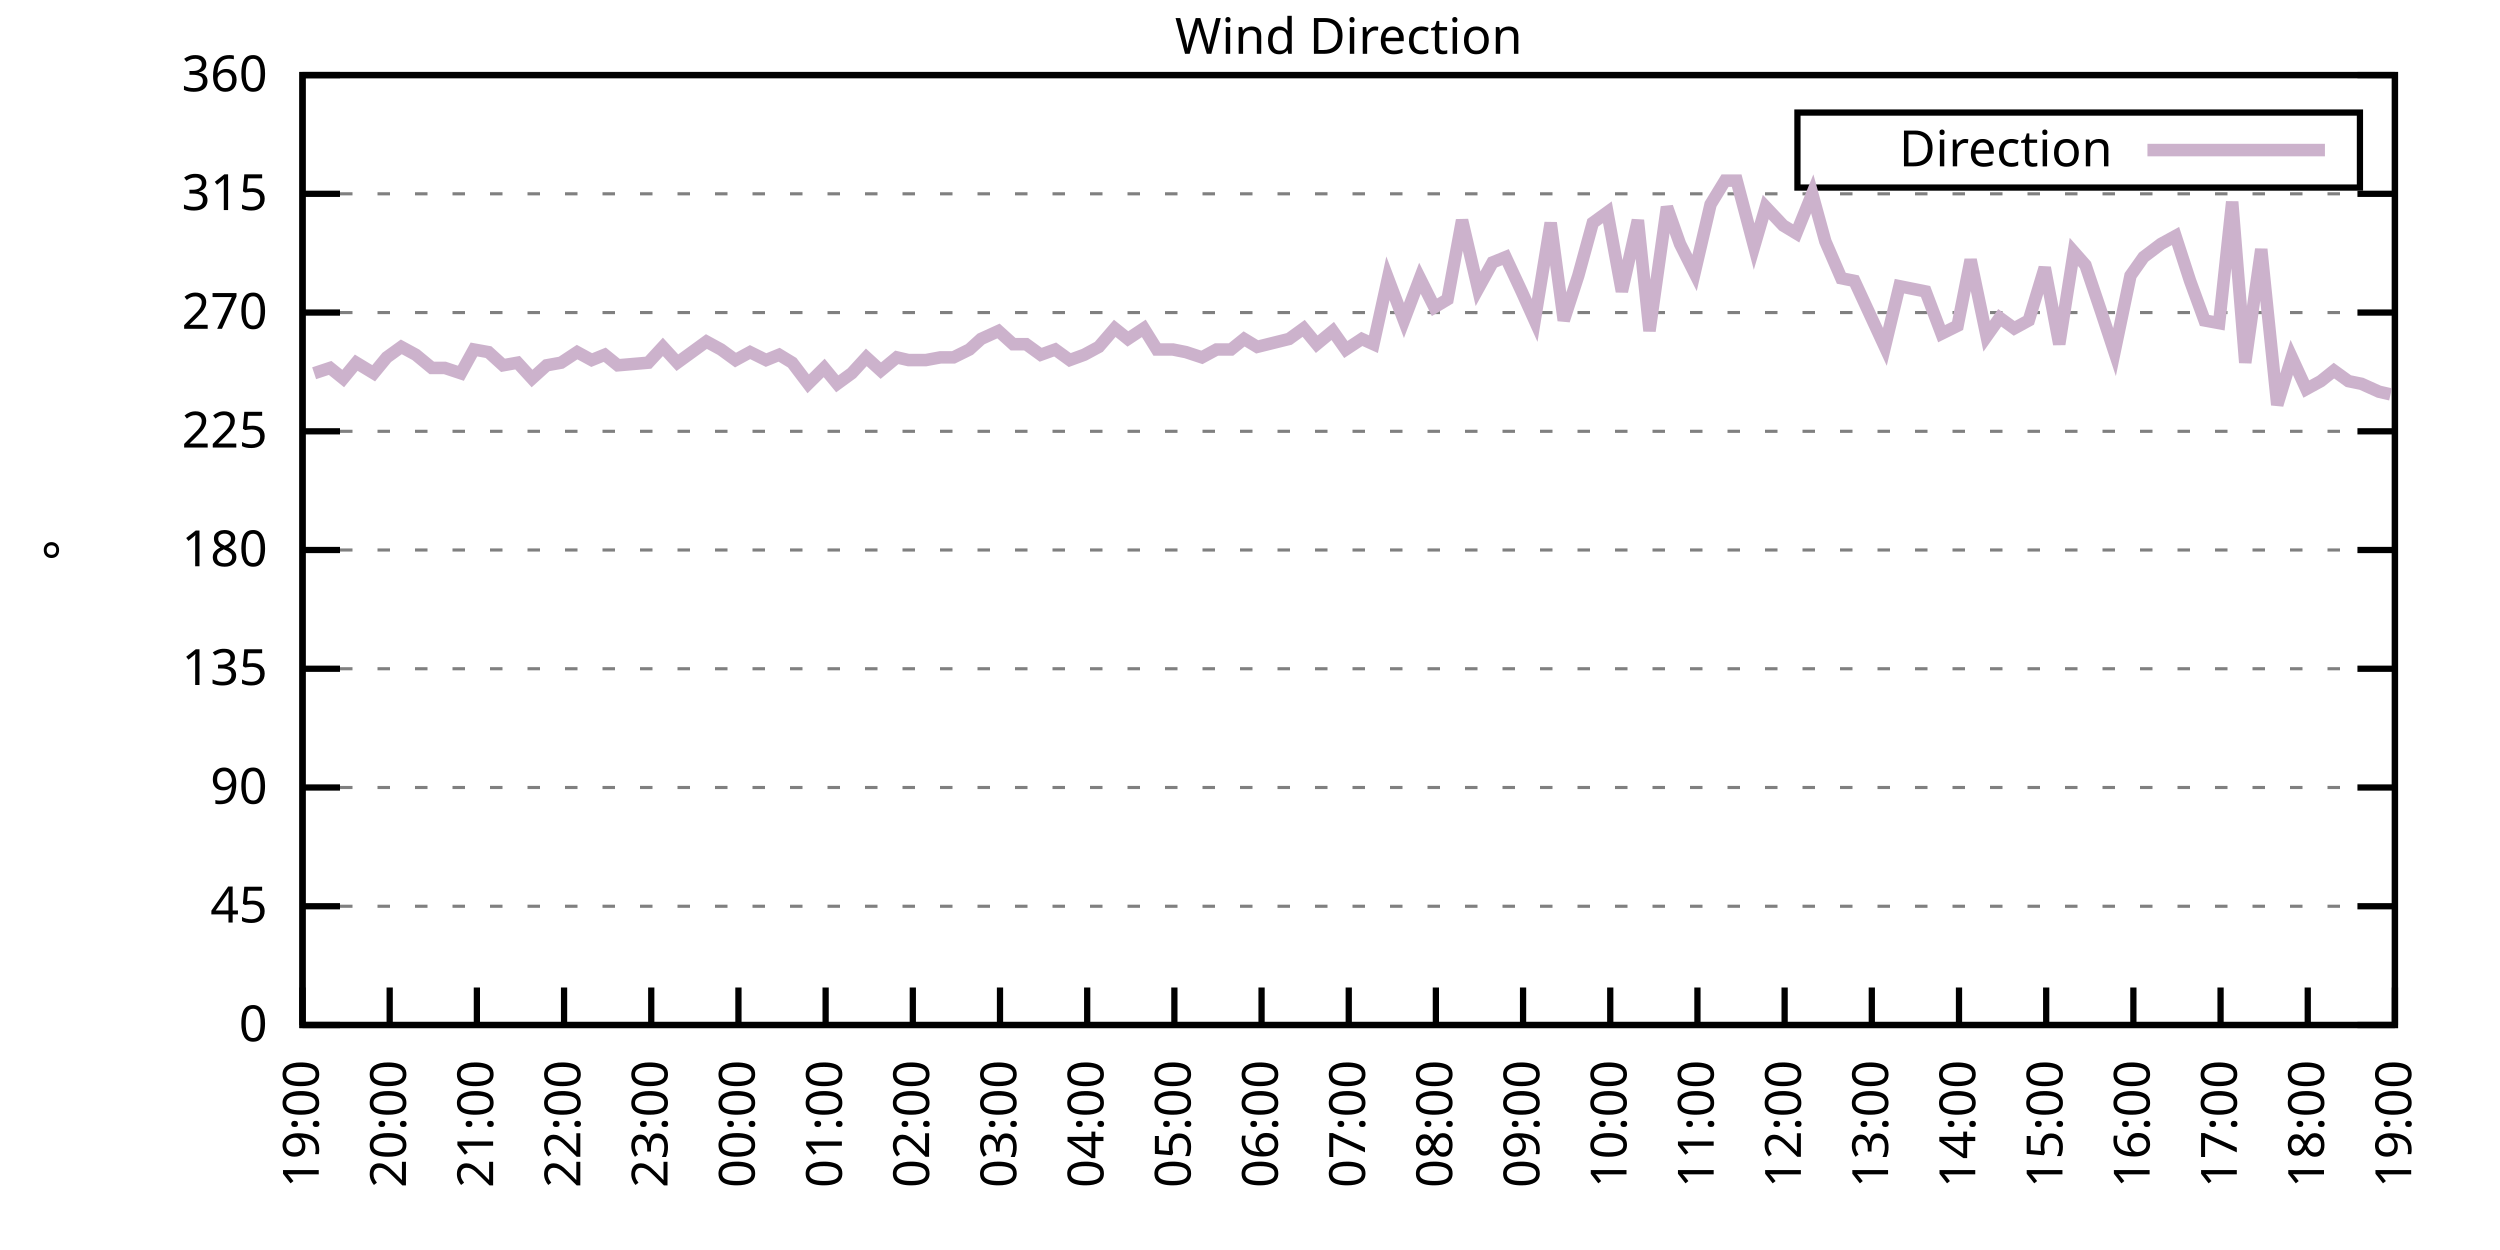
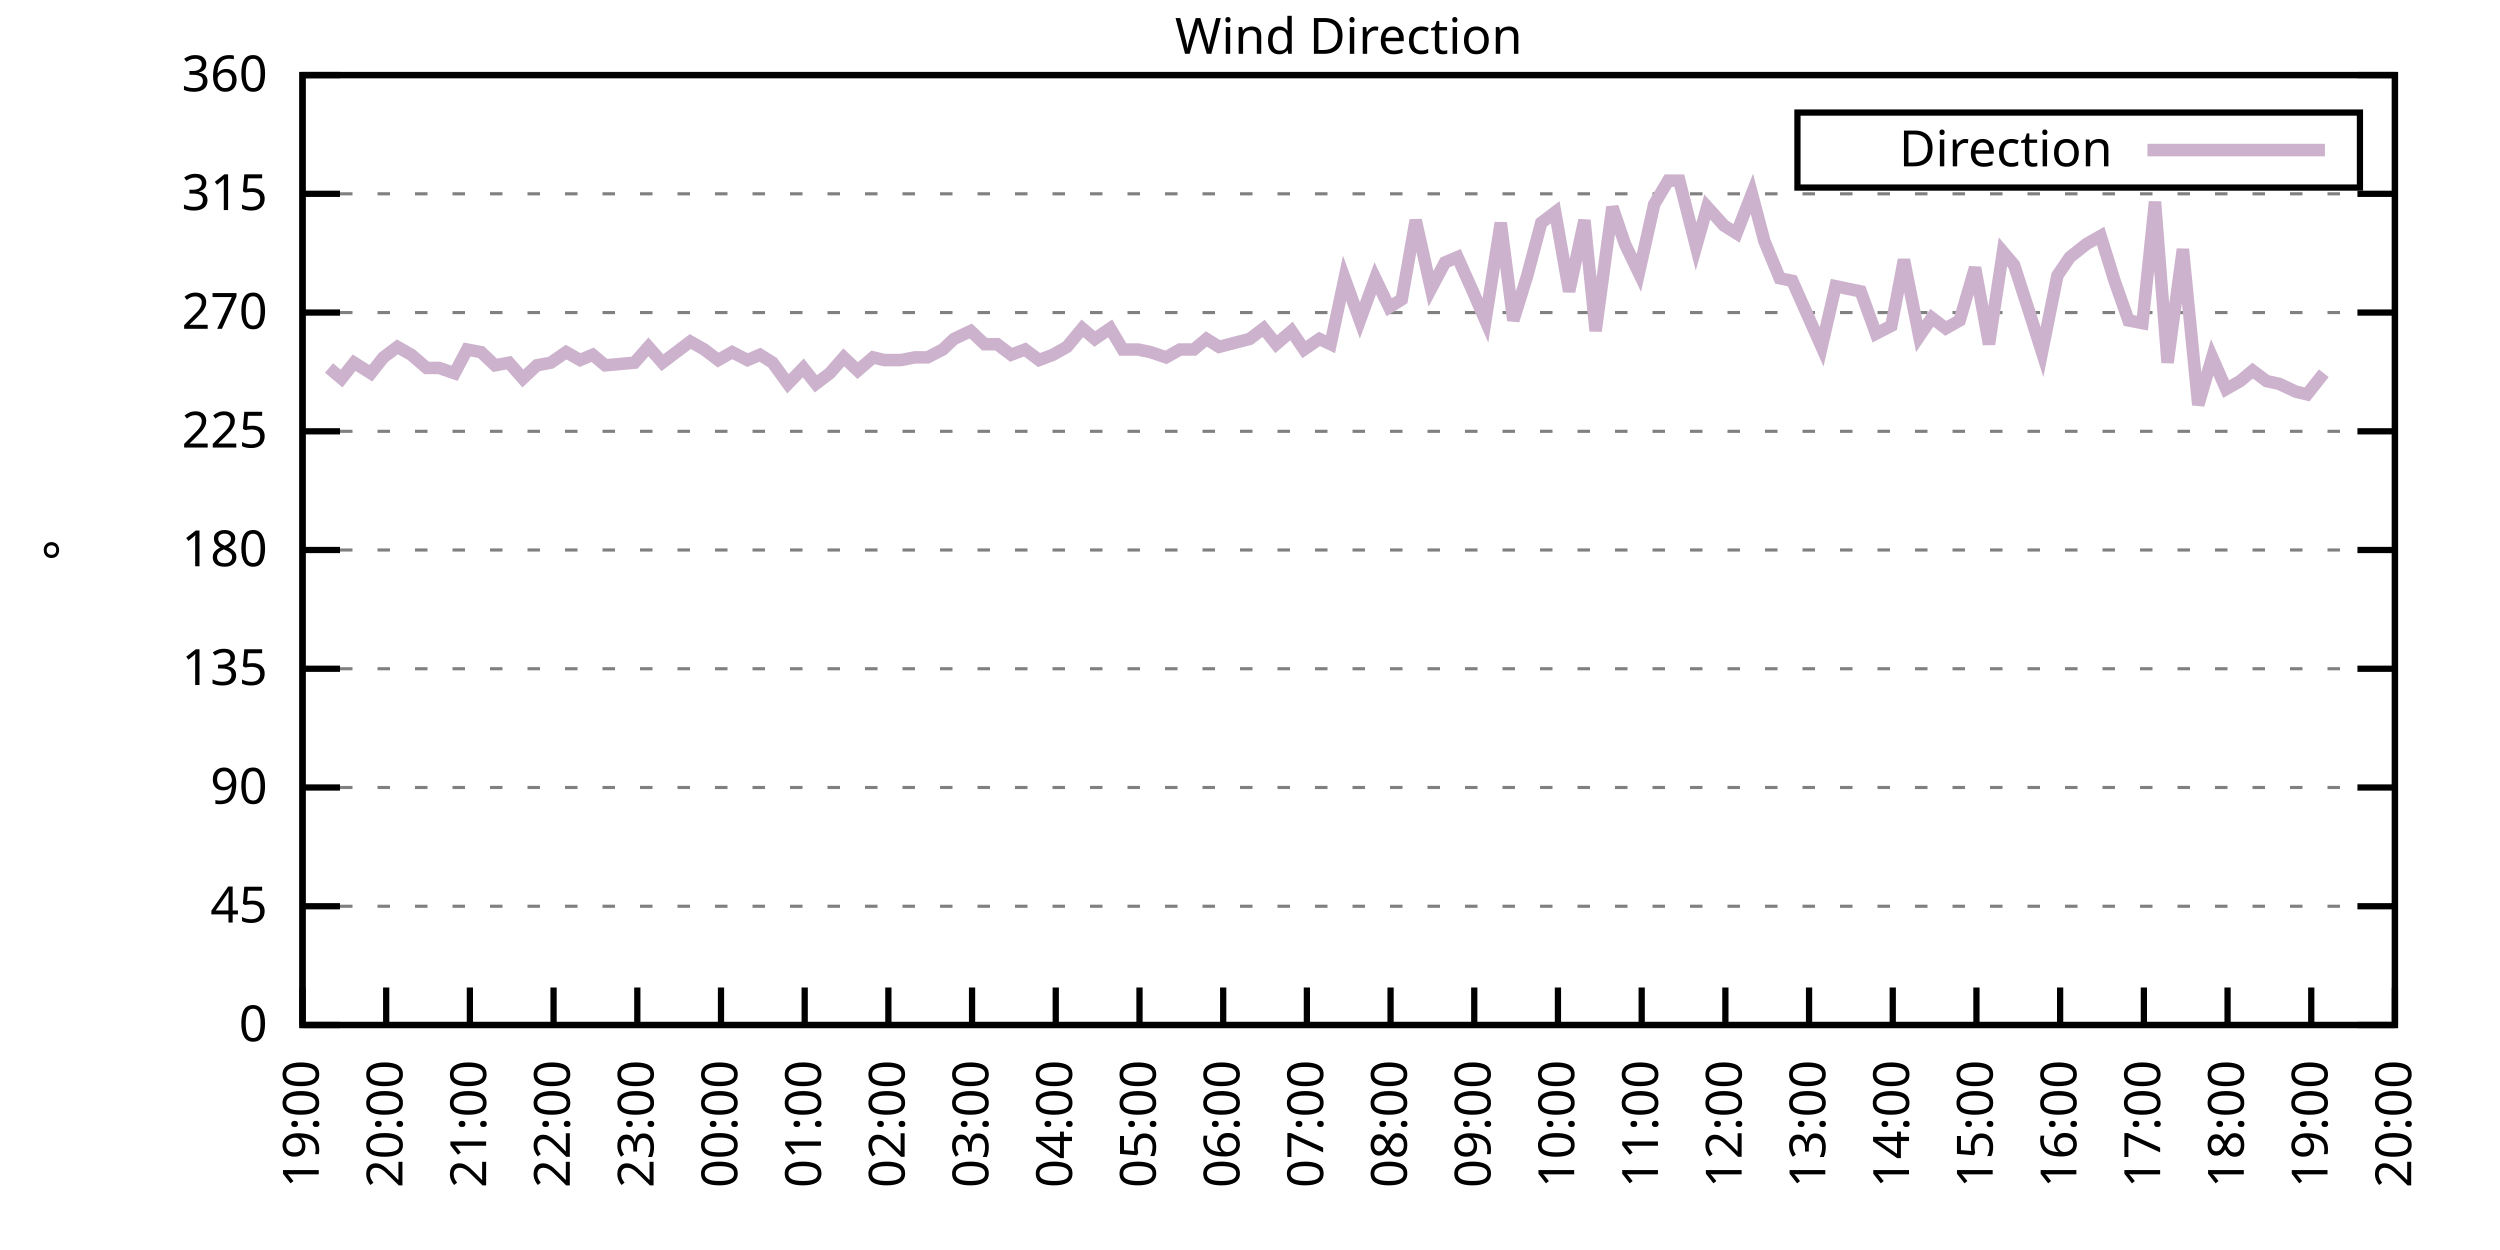
<svg xmlns="http://www.w3.org/2000/svg" xmlns:xlink="http://www.w3.org/1999/xlink" width="400" height="200" viewBox="0 0 400 200">
  <g id="gnuplot_canvas">
    <rect x="0" y="0" width="400" height="200" fill="none" />
    <defs>
      <circle id="gpDot" r="0.5" stroke-width="0.5" stroke="currentColor" />
      <path id="gpPt0" stroke-width="0.333" stroke="currentColor" d="M-1,0 h2 M0,-1 v2" />
      <path id="gpPt1" stroke-width="0.333" stroke="currentColor" d="M-1,-1 L1,1 M1,-1 L-1,1" />
      <path id="gpPt2" stroke-width="0.333" stroke="currentColor" d="M-1,0 L1,0 M0,-1 L0,1 M-1,-1 L1,1 M-1,1 L1,-1" />
      <rect id="gpPt3" stroke-width="0.333" stroke="currentColor" x="-1" y="-1" width="2" height="2" />
      <rect id="gpPt4" stroke-width="0.333" stroke="currentColor" fill="currentColor" x="-1" y="-1" width="2" height="2" />
      <circle id="gpPt5" stroke-width="0.333" stroke="currentColor" cx="0" cy="0" r="1" />
      <use xlink:href="#gpPt5" id="gpPt6" fill="currentColor" stroke="none" />
      <path id="gpPt7" stroke-width="0.333" stroke="currentColor" d="M0,-1.33 L-1.33,0.67 L1.33,0.67 z" />
      <use xlink:href="#gpPt7" id="gpPt8" fill="currentColor" stroke="none" />
      <use xlink:href="#gpPt7" id="gpPt9" stroke="currentColor" transform="rotate(180)" />
      <use xlink:href="#gpPt9" id="gpPt10" fill="currentColor" stroke="none" />
      <use xlink:href="#gpPt3" id="gpPt11" stroke="currentColor" transform="rotate(45)" />
      <use xlink:href="#gpPt11" id="gpPt12" fill="currentColor" stroke="none" />
      <path id="gpPt13" stroke-width="0.333" stroke="currentColor" d="M0,1.330 L1.265,0.411 L0.782,-1.067 L-0.782,-1.076 L-1.265,0.411 z" />
      <use xlink:href="#gpPt13" id="gpPt14" fill="currentColor" stroke="none" />
      <filter id="textbox" filterUnits="objectBoundingBox" x="0" y="0" height="1" width="1">
        <feFlood flood-color="white" flood-opacity="1" result="bgnd" />
        <feComposite in="SourceGraphic" in2="bgnd" operator="atop" />
      </filter>
      <filter id="greybox" filterUnits="objectBoundingBox" x="0" y="0" height="1" width="1">
        <feFlood flood-color="lightgrey" flood-opacity="1" result="grey" />
        <feComposite in="SourceGraphic" in2="grey" operator="atop" />
      </filter>
    </defs>
    <g fill="none" color="white" stroke="currentColor" stroke-width="1.00" stroke-linecap="butt" stroke-linejoin="miter">
</g>
    <g fill="none" color="black" stroke="currentColor" stroke-width="1.00" stroke-linecap="butt" stroke-linejoin="miter">
      <g stroke="none" shape-rendering="crispEdges">
        <polygon fill="rgb(255, 255, 255)" points="48.40,164.00 383.18,164.00 383.18,12.02 48.40,12.02 " />
      </g>
    </g>
    <g fill="none" color="black" stroke="currentColor" stroke-width="1.00" stroke-linecap="butt" stroke-linejoin="miter">
</g>
    <g fill="none" color="black" stroke="black" stroke-width="0.50" stroke-linecap="butt" stroke-linejoin="miter">
</g>
    <g fill="none" color="gray" stroke="currentColor" stroke-width="0.50" stroke-linecap="butt" stroke-linejoin="miter">
      <path stroke="gray" stroke-dasharray="2,4" class="gridline" d="M48.40,164.00 L383.19,164.00  " />
    </g>
    <g fill="none" color="gray" stroke="gray" stroke-width="1.00" stroke-linecap="butt" stroke-linejoin="miter">
</g>
    <g fill="none" color="black" stroke="currentColor" stroke-width="1.00" stroke-linecap="butt" stroke-linejoin="miter">
      <path stroke="black" d="M48.40,164.00 L54.40,164.00 M383.19,164.00 L377.19,164.00  " />
      <g transform="translate(42.80,166.60)" stroke="none" fill="black" font-family="Sans" font-size="8.00" text-anchor="end">
        <text>
          <tspan font-family="Sans"> 0</tspan>
        </text>
      </g>
    </g>
    <g fill="none" color="black" stroke="currentColor" stroke-width="1.00" stroke-linecap="butt" stroke-linejoin="miter">
</g>
    <g fill="none" color="black" stroke="black" stroke-width="0.50" stroke-linecap="butt" stroke-linejoin="miter">
</g>
    <g fill="none" color="gray" stroke="currentColor" stroke-width="0.50" stroke-linecap="butt" stroke-linejoin="miter">
      <path stroke="gray" stroke-dasharray="2,4" class="gridline" d="M48.40,145.00 L383.19,145.00  " />
    </g>
    <g fill="none" color="gray" stroke="gray" stroke-width="1.00" stroke-linecap="butt" stroke-linejoin="miter">
</g>
    <g fill="none" color="black" stroke="currentColor" stroke-width="1.00" stroke-linecap="butt" stroke-linejoin="miter">
      <path stroke="black" d="M48.40,145.00 L54.40,145.00 M383.19,145.00 L377.19,145.00  " />
      <g transform="translate(42.80,147.60)" stroke="none" fill="black" font-family="Sans" font-size="8.00" text-anchor="end">
        <text>
          <tspan font-family="Sans"> 45</tspan>
        </text>
      </g>
    </g>
    <g fill="none" color="black" stroke="currentColor" stroke-width="1.00" stroke-linecap="butt" stroke-linejoin="miter">
</g>
    <g fill="none" color="black" stroke="black" stroke-width="0.50" stroke-linecap="butt" stroke-linejoin="miter">
</g>
    <g fill="none" color="gray" stroke="currentColor" stroke-width="0.50" stroke-linecap="butt" stroke-linejoin="miter">
      <path stroke="gray" stroke-dasharray="2,4" class="gridline" d="M48.40,126.00 L383.19,126.00  " />
    </g>
    <g fill="none" color="gray" stroke="gray" stroke-width="1.00" stroke-linecap="butt" stroke-linejoin="miter">
</g>
    <g fill="none" color="black" stroke="currentColor" stroke-width="1.00" stroke-linecap="butt" stroke-linejoin="miter">
      <path stroke="black" d="M48.40,126.00 L54.40,126.00 M383.19,126.00 L377.19,126.00  " />
      <g transform="translate(42.80,128.60)" stroke="none" fill="black" font-family="Sans" font-size="8.00" text-anchor="end">
        <text>
          <tspan font-family="Sans"> 90</tspan>
        </text>
      </g>
    </g>
    <g fill="none" color="black" stroke="currentColor" stroke-width="1.00" stroke-linecap="butt" stroke-linejoin="miter">
</g>
    <g fill="none" color="black" stroke="black" stroke-width="0.50" stroke-linecap="butt" stroke-linejoin="miter">
</g>
    <g fill="none" color="gray" stroke="currentColor" stroke-width="0.50" stroke-linecap="butt" stroke-linejoin="miter">
      <path stroke="gray" stroke-dasharray="2,4" class="gridline" d="M48.40,107.00 L383.19,107.00  " />
    </g>
    <g fill="none" color="gray" stroke="gray" stroke-width="1.00" stroke-linecap="butt" stroke-linejoin="miter">
</g>
    <g fill="none" color="black" stroke="currentColor" stroke-width="1.00" stroke-linecap="butt" stroke-linejoin="miter">
      <path stroke="black" d="M48.40,107.00 L54.40,107.00 M383.19,107.00 L377.19,107.00  " />
      <g transform="translate(42.80,109.60)" stroke="none" fill="black" font-family="Sans" font-size="8.00" text-anchor="end">
        <text>
          <tspan font-family="Sans"> 135</tspan>
        </text>
      </g>
    </g>
    <g fill="none" color="black" stroke="currentColor" stroke-width="1.00" stroke-linecap="butt" stroke-linejoin="miter">
</g>
    <g fill="none" color="black" stroke="black" stroke-width="0.50" stroke-linecap="butt" stroke-linejoin="miter">
</g>
    <g fill="none" color="gray" stroke="currentColor" stroke-width="0.50" stroke-linecap="butt" stroke-linejoin="miter">
      <path stroke="gray" stroke-dasharray="2,4" class="gridline" d="M48.40,88.00 L383.19,88.00  " />
    </g>
    <g fill="none" color="gray" stroke="gray" stroke-width="1.00" stroke-linecap="butt" stroke-linejoin="miter">
</g>
    <g fill="none" color="black" stroke="currentColor" stroke-width="1.00" stroke-linecap="butt" stroke-linejoin="miter">
      <path stroke="black" d="M48.40,88.00 L54.40,88.00 M383.19,88.00 L377.19,88.00  " />
      <g transform="translate(42.80,90.60)" stroke="none" fill="black" font-family="Sans" font-size="8.00" text-anchor="end">
        <text>
          <tspan font-family="Sans"> 180</tspan>
        </text>
      </g>
    </g>
    <g fill="none" color="black" stroke="currentColor" stroke-width="1.00" stroke-linecap="butt" stroke-linejoin="miter">
</g>
    <g fill="none" color="black" stroke="black" stroke-width="0.50" stroke-linecap="butt" stroke-linejoin="miter">
</g>
    <g fill="none" color="gray" stroke="currentColor" stroke-width="0.50" stroke-linecap="butt" stroke-linejoin="miter">
      <path stroke="gray" stroke-dasharray="2,4" class="gridline" d="M48.40,69.01 L383.19,69.01  " />
    </g>
    <g fill="none" color="gray" stroke="gray" stroke-width="1.00" stroke-linecap="butt" stroke-linejoin="miter">
</g>
    <g fill="none" color="black" stroke="currentColor" stroke-width="1.00" stroke-linecap="butt" stroke-linejoin="miter">
      <path stroke="black" d="M48.40,69.01 L54.40,69.01 M383.19,69.01 L377.19,69.01  " />
      <g transform="translate(42.80,71.61)" stroke="none" fill="black" font-family="Sans" font-size="8.00" text-anchor="end">
        <text>
          <tspan font-family="Sans"> 225</tspan>
        </text>
      </g>
    </g>
    <g fill="none" color="black" stroke="currentColor" stroke-width="1.00" stroke-linecap="butt" stroke-linejoin="miter">
</g>
    <g fill="none" color="black" stroke="black" stroke-width="0.50" stroke-linecap="butt" stroke-linejoin="miter">
</g>
    <g fill="none" color="gray" stroke="currentColor" stroke-width="0.50" stroke-linecap="butt" stroke-linejoin="miter">
      <path stroke="gray" stroke-dasharray="2,4" class="gridline" d="M48.40,50.01 L383.19,50.01  " />
    </g>
    <g fill="none" color="gray" stroke="gray" stroke-width="1.00" stroke-linecap="butt" stroke-linejoin="miter">
</g>
    <g fill="none" color="black" stroke="currentColor" stroke-width="1.00" stroke-linecap="butt" stroke-linejoin="miter">
      <path stroke="black" d="M48.40,50.01 L54.40,50.01 M383.19,50.01 L377.19,50.01  " />
      <g transform="translate(42.80,52.61)" stroke="none" fill="black" font-family="Sans" font-size="8.00" text-anchor="end">
        <text>
          <tspan font-family="Sans"> 270</tspan>
        </text>
      </g>
    </g>
    <g fill="none" color="black" stroke="currentColor" stroke-width="1.00" stroke-linecap="butt" stroke-linejoin="miter">
</g>
    <g fill="none" color="black" stroke="black" stroke-width="0.50" stroke-linecap="butt" stroke-linejoin="miter">
</g>
    <g fill="none" color="gray" stroke="currentColor" stroke-width="0.50" stroke-linecap="butt" stroke-linejoin="miter">
      <path stroke="gray" stroke-dasharray="2,4" class="gridline" d="M48.40,31.01 L383.19,31.01  " />
    </g>
    <g fill="none" color="gray" stroke="gray" stroke-width="1.00" stroke-linecap="butt" stroke-linejoin="miter">
</g>
    <g fill="none" color="black" stroke="currentColor" stroke-width="1.00" stroke-linecap="butt" stroke-linejoin="miter">
      <path stroke="black" d="M48.40,31.01 L54.40,31.01 M383.19,31.01 L377.19,31.01  " />
      <g transform="translate(42.80,33.61)" stroke="none" fill="black" font-family="Sans" font-size="8.00" text-anchor="end">
        <text>
          <tspan font-family="Sans"> 315</tspan>
        </text>
      </g>
    </g>
    <g fill="none" color="black" stroke="currentColor" stroke-width="1.00" stroke-linecap="butt" stroke-linejoin="miter">
</g>
    <g fill="none" color="black" stroke="black" stroke-width="0.50" stroke-linecap="butt" stroke-linejoin="miter">
</g>
    <g fill="none" color="gray" stroke="currentColor" stroke-width="0.50" stroke-linecap="butt" stroke-linejoin="miter">
      <path stroke="gray" stroke-dasharray="2,4" class="gridline" d="M48.40,12.01 L383.19,12.01  " />
    </g>
    <g fill="none" color="gray" stroke="gray" stroke-width="1.00" stroke-linecap="butt" stroke-linejoin="miter">
</g>
    <g fill="none" color="black" stroke="currentColor" stroke-width="1.00" stroke-linecap="butt" stroke-linejoin="miter">
      <path stroke="black" d="M48.40,12.01 L54.40,12.01 M383.19,12.01 L377.19,12.01  " />
      <g transform="translate(42.80,14.61)" stroke="none" fill="black" font-family="Sans" font-size="8.00" text-anchor="end">
        <text>
          <tspan font-family="Sans"> 360</tspan>
        </text>
      </g>
    </g>
    <g fill="none" color="black" stroke="currentColor" stroke-width="1.00" stroke-linecap="butt" stroke-linejoin="miter">
      <path stroke="black" d="M48.40,164.00 L48.40,158.00  " />
      <g transform="translate(51.00,169.60) rotate(270.00)" stroke="none" fill="black" font-family="Sans" font-size="8.00" text-anchor="end">
        <text>
          <tspan font-family="Sans">19:00</tspan>
        </text>
      </g>
    </g>
    <g fill="none" color="black" stroke="currentColor" stroke-width="1.00" stroke-linecap="butt" stroke-linejoin="miter">
-       <path stroke="black" d="M62.35,164.00 L62.35,158.00  " />
-       <g transform="translate(64.95,169.60) rotate(270.00)" stroke="none" fill="black" font-family="Sans" font-size="8.00" text-anchor="end">
+       <path stroke="black" d="M61.79,164.00 L61.79,158.00  " />
+       <g transform="translate(64.39,169.60) rotate(270.00)" stroke="none" fill="black" font-family="Sans" font-size="8.00" text-anchor="end">
        <text>
          <tspan font-family="Sans">20:00</tspan>
        </text>
      </g>
    </g>
    <g fill="none" color="black" stroke="currentColor" stroke-width="1.00" stroke-linecap="butt" stroke-linejoin="miter">
-       <path stroke="black" d="M76.30,164.00 L76.30,158.00  " />
-       <g transform="translate(78.90,169.60) rotate(270.00)" stroke="none" fill="black" font-family="Sans" font-size="8.00" text-anchor="end">
+       <path stroke="black" d="M75.18,164.00 L75.18,158.00  " />
+       <g transform="translate(77.78,169.60) rotate(270.00)" stroke="none" fill="black" font-family="Sans" font-size="8.00" text-anchor="end">
        <text>
          <tspan font-family="Sans">21:00</tspan>
        </text>
      </g>
    </g>
    <g fill="none" color="black" stroke="currentColor" stroke-width="1.00" stroke-linecap="butt" stroke-linejoin="miter">
-       <path stroke="black" d="M90.25,164.00 L90.25,158.00  " />
-       <g transform="translate(92.85,169.60) rotate(270.00)" stroke="none" fill="black" font-family="Sans" font-size="8.00" text-anchor="end">
+       <path stroke="black" d="M88.57,164.00 L88.57,158.00  " />
+       <g transform="translate(91.17,169.60) rotate(270.00)" stroke="none" fill="black" font-family="Sans" font-size="8.00" text-anchor="end">
        <text>
          <tspan font-family="Sans">22:00</tspan>
        </text>
      </g>
    </g>
    <g fill="none" color="black" stroke="currentColor" stroke-width="1.00" stroke-linecap="butt" stroke-linejoin="miter">
-       <path stroke="black" d="M104.20,164.00 L104.20,158.00  " />
-       <g transform="translate(106.80,169.60) rotate(270.00)" stroke="none" fill="black" font-family="Sans" font-size="8.00" text-anchor="end">
+       <path stroke="black" d="M101.97,164.00 L101.97,158.00  " />
+       <g transform="translate(104.57,169.60) rotate(270.00)" stroke="none" fill="black" font-family="Sans" font-size="8.00" text-anchor="end">
        <text>
          <tspan font-family="Sans">23:00</tspan>
        </text>
      </g>
    </g>
    <g fill="none" color="black" stroke="currentColor" stroke-width="1.00" stroke-linecap="butt" stroke-linejoin="miter">
-       <path stroke="black" d="M118.15,164.00 L118.15,158.00  " />
-       <g transform="translate(120.75,169.60) rotate(270.00)" stroke="none" fill="black" font-family="Sans" font-size="8.00" text-anchor="end">
+       <path stroke="black" d="M115.36,164.00 L115.36,158.00  " />
+       <g transform="translate(117.96,169.60) rotate(270.00)" stroke="none" fill="black" font-family="Sans" font-size="8.00" text-anchor="end">
        <text>
          <tspan font-family="Sans">00:00</tspan>
        </text>
      </g>
    </g>
    <g fill="none" color="black" stroke="currentColor" stroke-width="1.00" stroke-linecap="butt" stroke-linejoin="miter">
-       <path stroke="black" d="M132.10,164.00 L132.10,158.00  " />
-       <g transform="translate(134.70,169.60) rotate(270.00)" stroke="none" fill="black" font-family="Sans" font-size="8.00" text-anchor="end">
+       <path stroke="black" d="M128.75,164.00 L128.75,158.00  " />
+       <g transform="translate(131.35,169.60) rotate(270.00)" stroke="none" fill="black" font-family="Sans" font-size="8.00" text-anchor="end">
        <text>
          <tspan font-family="Sans">01:00</tspan>
        </text>
      </g>
    </g>
    <g fill="none" color="black" stroke="currentColor" stroke-width="1.00" stroke-linecap="butt" stroke-linejoin="miter">
-       <path stroke="black" d="M146.05,164.00 L146.05,158.00  " />
-       <g transform="translate(148.65,169.60) rotate(270.00)" stroke="none" fill="black" font-family="Sans" font-size="8.00" text-anchor="end">
+       <path stroke="black" d="M142.14,164.00 L142.14,158.00  " />
+       <g transform="translate(144.74,169.60) rotate(270.00)" stroke="none" fill="black" font-family="Sans" font-size="8.00" text-anchor="end">
        <text>
          <tspan font-family="Sans">02:00</tspan>
        </text>
      </g>
    </g>
    <g fill="none" color="black" stroke="currentColor" stroke-width="1.00" stroke-linecap="butt" stroke-linejoin="miter">
-       <path stroke="black" d="M160.00,164.00 L160.00,158.00  " />
-       <g transform="translate(162.60,169.60) rotate(270.00)" stroke="none" fill="black" font-family="Sans" font-size="8.00" text-anchor="end">
+       <path stroke="black" d="M155.53,164.00 L155.53,158.00  " />
+       <g transform="translate(158.13,169.60) rotate(270.00)" stroke="none" fill="black" font-family="Sans" font-size="8.00" text-anchor="end">
        <text>
          <tspan font-family="Sans">03:00</tspan>
        </text>
      </g>
    </g>
    <g fill="none" color="black" stroke="currentColor" stroke-width="1.00" stroke-linecap="butt" stroke-linejoin="miter">
-       <path stroke="black" d="M173.95,164.00 L173.95,158.00  " />
-       <g transform="translate(176.55,169.60) rotate(270.00)" stroke="none" fill="black" font-family="Sans" font-size="8.00" text-anchor="end">
+       <path stroke="black" d="M168.92,164.00 L168.92,158.00  " />
+       <g transform="translate(171.52,169.60) rotate(270.00)" stroke="none" fill="black" font-family="Sans" font-size="8.00" text-anchor="end">
        <text>
          <tspan font-family="Sans">04:00</tspan>
        </text>
      </g>
    </g>
    <g fill="none" color="black" stroke="currentColor" stroke-width="1.00" stroke-linecap="butt" stroke-linejoin="miter">
-       <path stroke="black" d="M187.90,164.00 L187.90,158.00  " />
-       <g transform="translate(190.50,169.60) rotate(270.00)" stroke="none" fill="black" font-family="Sans" font-size="8.00" text-anchor="end">
+       <path stroke="black" d="M182.32,164.00 L182.32,158.00  " />
+       <g transform="translate(184.92,169.60) rotate(270.00)" stroke="none" fill="black" font-family="Sans" font-size="8.00" text-anchor="end">
        <text>
          <tspan font-family="Sans">05:00</tspan>
        </text>
      </g>
    </g>
    <g fill="none" color="black" stroke="currentColor" stroke-width="1.00" stroke-linecap="butt" stroke-linejoin="miter">
-       <path stroke="black" d="M201.85,164.00 L201.85,158.00  " />
-       <g transform="translate(204.45,169.60) rotate(270.00)" stroke="none" fill="black" font-family="Sans" font-size="8.00" text-anchor="end">
+       <path stroke="black" d="M195.71,164.00 L195.71,158.00  " />
+       <g transform="translate(198.31,169.60) rotate(270.00)" stroke="none" fill="black" font-family="Sans" font-size="8.00" text-anchor="end">
        <text>
          <tspan font-family="Sans">06:00</tspan>
        </text>
      </g>
    </g>
    <g fill="none" color="black" stroke="currentColor" stroke-width="1.00" stroke-linecap="butt" stroke-linejoin="miter">
-       <path stroke="black" d="M215.80,164.00 L215.80,158.00  " />
-       <g transform="translate(218.40,169.60) rotate(270.00)" stroke="none" fill="black" font-family="Sans" font-size="8.00" text-anchor="end">
+       <path stroke="black" d="M209.10,164.00 L209.10,158.00  " />
+       <g transform="translate(211.70,169.60) rotate(270.00)" stroke="none" fill="black" font-family="Sans" font-size="8.00" text-anchor="end">
        <text>
          <tspan font-family="Sans">07:00</tspan>
        </text>
      </g>
    </g>
    <g fill="none" color="black" stroke="currentColor" stroke-width="1.00" stroke-linecap="butt" stroke-linejoin="miter">
-       <path stroke="black" d="M229.74,164.00 L229.74,158.00  " />
-       <g transform="translate(232.34,169.60) rotate(270.00)" stroke="none" fill="black" font-family="Sans" font-size="8.00" text-anchor="end">
+       <path stroke="black" d="M222.49,164.00 L222.49,158.00  " />
+       <g transform="translate(225.09,169.60) rotate(270.00)" stroke="none" fill="black" font-family="Sans" font-size="8.00" text-anchor="end">
        <text>
          <tspan font-family="Sans">08:00</tspan>
        </text>
      </g>
    </g>
    <g fill="none" color="black" stroke="currentColor" stroke-width="1.00" stroke-linecap="butt" stroke-linejoin="miter">
-       <path stroke="black" d="M243.69,164.00 L243.69,158.00  " />
-       <g transform="translate(246.29,169.60) rotate(270.00)" stroke="none" fill="black" font-family="Sans" font-size="8.00" text-anchor="end">
+       <path stroke="black" d="M235.88,164.00 L235.88,158.00  " />
+       <g transform="translate(238.48,169.60) rotate(270.00)" stroke="none" fill="black" font-family="Sans" font-size="8.00" text-anchor="end">
        <text>
          <tspan font-family="Sans">09:00</tspan>
        </text>
      </g>
    </g>
    <g fill="none" color="black" stroke="currentColor" stroke-width="1.00" stroke-linecap="butt" stroke-linejoin="miter">
-       <path stroke="black" d="M257.64,164.00 L257.64,158.00  " />
-       <g transform="translate(260.24,169.60) rotate(270.00)" stroke="none" fill="black" font-family="Sans" font-size="8.00" text-anchor="end">
+       <path stroke="black" d="M249.27,164.00 L249.27,158.00  " />
+       <g transform="translate(251.87,169.60) rotate(270.00)" stroke="none" fill="black" font-family="Sans" font-size="8.00" text-anchor="end">
        <text>
          <tspan font-family="Sans">10:00</tspan>
        </text>
      </g>
    </g>
    <g fill="none" color="black" stroke="currentColor" stroke-width="1.00" stroke-linecap="butt" stroke-linejoin="miter">
-       <path stroke="black" d="M271.59,164.00 L271.59,158.00  " />
-       <g transform="translate(274.19,169.60) rotate(270.00)" stroke="none" fill="black" font-family="Sans" font-size="8.00" text-anchor="end">
+       <path stroke="black" d="M262.67,164.00 L262.67,158.00  " />
+       <g transform="translate(265.27,169.60) rotate(270.00)" stroke="none" fill="black" font-family="Sans" font-size="8.00" text-anchor="end">
        <text>
          <tspan font-family="Sans">11:00</tspan>
        </text>
      </g>
    </g>
    <g fill="none" color="black" stroke="currentColor" stroke-width="1.00" stroke-linecap="butt" stroke-linejoin="miter">
-       <path stroke="black" d="M285.54,164.00 L285.54,158.00  " />
-       <g transform="translate(288.14,169.60) rotate(270.00)" stroke="none" fill="black" font-family="Sans" font-size="8.00" text-anchor="end">
+       <path stroke="black" d="M276.06,164.00 L276.06,158.00  " />
+       <g transform="translate(278.66,169.60) rotate(270.00)" stroke="none" fill="black" font-family="Sans" font-size="8.00" text-anchor="end">
        <text>
          <tspan font-family="Sans">12:00</tspan>
        </text>
      </g>
    </g>
    <g fill="none" color="black" stroke="currentColor" stroke-width="1.00" stroke-linecap="butt" stroke-linejoin="miter">
-       <path stroke="black" d="M299.49,164.00 L299.49,158.00  " />
-       <g transform="translate(302.09,169.60) rotate(270.00)" stroke="none" fill="black" font-family="Sans" font-size="8.00" text-anchor="end">
+       <path stroke="black" d="M289.45,164.00 L289.45,158.00  " />
+       <g transform="translate(292.05,169.60) rotate(270.00)" stroke="none" fill="black" font-family="Sans" font-size="8.00" text-anchor="end">
        <text>
          <tspan font-family="Sans">13:00</tspan>
        </text>
      </g>
    </g>
    <g fill="none" color="black" stroke="currentColor" stroke-width="1.00" stroke-linecap="butt" stroke-linejoin="miter">
-       <path stroke="black" d="M313.44,164.00 L313.44,158.00  " />
-       <g transform="translate(316.04,169.60) rotate(270.00)" stroke="none" fill="black" font-family="Sans" font-size="8.00" text-anchor="end">
+       <path stroke="black" d="M302.84,164.00 L302.84,158.00  " />
+       <g transform="translate(305.44,169.60) rotate(270.00)" stroke="none" fill="black" font-family="Sans" font-size="8.00" text-anchor="end">
        <text>
          <tspan font-family="Sans">14:00</tspan>
        </text>
      </g>
    </g>
    <g fill="none" color="black" stroke="currentColor" stroke-width="1.00" stroke-linecap="butt" stroke-linejoin="miter">
-       <path stroke="black" d="M327.39,164.00 L327.39,158.00  " />
-       <g transform="translate(329.99,169.60) rotate(270.00)" stroke="none" fill="black" font-family="Sans" font-size="8.00" text-anchor="end">
+       <path stroke="black" d="M316.23,164.00 L316.23,158.00  " />
+       <g transform="translate(318.83,169.60) rotate(270.00)" stroke="none" fill="black" font-family="Sans" font-size="8.00" text-anchor="end">
        <text>
          <tspan font-family="Sans">15:00</tspan>
        </text>
      </g>
    </g>
    <g fill="none" color="black" stroke="currentColor" stroke-width="1.00" stroke-linecap="butt" stroke-linejoin="miter">
-       <path stroke="black" d="M341.34,164.00 L341.34,158.00  " />
-       <g transform="translate(343.94,169.60) rotate(270.00)" stroke="none" fill="black" font-family="Sans" font-size="8.00" text-anchor="end">
+       <path stroke="black" d="M329.62,164.00 L329.62,158.00  " />
+       <g transform="translate(332.22,169.60) rotate(270.00)" stroke="none" fill="black" font-family="Sans" font-size="8.00" text-anchor="end">
        <text>
          <tspan font-family="Sans">16:00</tspan>
        </text>
      </g>
    </g>
    <g fill="none" color="black" stroke="currentColor" stroke-width="1.00" stroke-linecap="butt" stroke-linejoin="miter">
-       <path stroke="black" d="M355.29,164.00 L355.29,158.00  " />
-       <g transform="translate(357.89,169.60) rotate(270.00)" stroke="none" fill="black" font-family="Sans" font-size="8.00" text-anchor="end">
+       <path stroke="black" d="M343.02,164.00 L343.02,158.00  " />
+       <g transform="translate(345.62,169.60) rotate(270.00)" stroke="none" fill="black" font-family="Sans" font-size="8.00" text-anchor="end">
        <text>
          <tspan font-family="Sans">17:00</tspan>
        </text>
      </g>
    </g>
    <g fill="none" color="black" stroke="currentColor" stroke-width="1.00" stroke-linecap="butt" stroke-linejoin="miter">
-       <path stroke="black" d="M369.24,164.00 L369.24,158.00  " />
-       <g transform="translate(371.84,169.60) rotate(270.00)" stroke="none" fill="black" font-family="Sans" font-size="8.00" text-anchor="end">
+       <path stroke="black" d="M356.41,164.00 L356.41,158.00  " />
+       <g transform="translate(359.01,169.60) rotate(270.00)" stroke="none" fill="black" font-family="Sans" font-size="8.00" text-anchor="end">
        <text>
          <tspan font-family="Sans">18:00</tspan>
+         </text>
+       </g>
+     </g>
+     <g fill="none" color="black" stroke="currentColor" stroke-width="1.00" stroke-linecap="butt" stroke-linejoin="miter">
+       <path stroke="black" d="M369.80,164.00 L369.80,158.00  " />
+       <g transform="translate(372.40,169.60) rotate(270.00)" stroke="none" fill="black" font-family="Sans" font-size="8.00" text-anchor="end">
+         <text>
+           <tspan font-family="Sans">19:00</tspan>
        </text>
      </g>
    </g>
    <g fill="none" color="black" stroke="currentColor" stroke-width="1.00" stroke-linecap="butt" stroke-linejoin="miter">
      <path stroke="black" d="M383.19,164.00 L383.19,158.00  " />
      <g transform="translate(385.79,169.60) rotate(270.00)" stroke="none" fill="black" font-family="Sans" font-size="8.00" text-anchor="end">
        <text>
-           <tspan font-family="Sans">19:00</tspan>
+           <tspan font-family="Sans">20:00</tspan>
        </text>
      </g>
    </g>
    <g fill="none" color="black" stroke="currentColor" stroke-width="1.00" stroke-linecap="butt" stroke-linejoin="miter">
</g>
    <g fill="none" color="black" stroke="currentColor" stroke-width="1.00" stroke-linecap="butt" stroke-linejoin="miter">
      <path stroke="black" d="M48.40,12.01 L48.40,164.00 L383.19,164.00 L383.19,12.01 L48.40,12.01 Z  " />
    </g>
    <g fill="none" color="black" stroke="currentColor" stroke-width="1.00" stroke-linecap="butt" stroke-linejoin="miter">
</g>
    <g fill="none" color="black" stroke="currentColor" stroke-width="1.00" stroke-linecap="butt" stroke-linejoin="miter">
      <path stroke="black" d="M287.59,30.01 L287.59,18.01 L377.59,18.01 L377.59,30.01 L287.59,30.01 Z  " />
    </g>
    <g id="Wind_direction_plot_1">
      <g fill="none" color="white" stroke="black" stroke-width="2.00" stroke-linecap="butt" stroke-linejoin="miter">
</g>
      <g fill="none" color="black" stroke="currentColor" stroke-width="2.00" stroke-linecap="butt" stroke-linejoin="miter">
        <g transform="translate(337.99,26.61)" stroke="none" fill="black" font-family="Sans" font-size="8.00" text-anchor="end">
          <text>
            <tspan font-family="Sans">Direction</tspan>
          </text>
        </g>
      </g>
      <g fill="none" color="black" stroke="currentColor" stroke-width="2.00" stroke-linecap="butt" stroke-linejoin="miter">
-         <path stroke="rgb(204, 178, 204)" d="M343.59,24.01 L371.99,24.01 M50.26,59.72 L52.82,58.87 L54.91,60.56 L57.00,58.03 L59.79,59.72 L61.88,57.18   L64.21,55.50 L66.53,56.76 L69.09,58.87 L71.18,58.87 L73.74,59.72 L75.83,55.92 L78.16,56.34 L80.48,58.45   L82.81,58.03 L85.13,60.56 L87.46,58.45 L89.78,58.03 L92.34,56.34 L94.67,57.61 L96.76,56.76 L98.85,58.45   L103.73,58.03 L106.06,55.50 L108.38,58.03 L110.71,56.34 L113.03,54.65 L115.36,55.92 L117.68,57.61 L120.01,56.34   L122.57,57.61 L124.66,56.76 L126.75,58.03 L129.31,61.41 L131.87,58.87 L133.96,61.41 L136.28,59.72 L138.61,57.18   L140.93,59.30 L143.49,57.18 L145.35,57.61 L148.14,57.61 L150.46,57.18 L152.56,57.18 L155.11,55.92 L156.97,54.23   L159.76,52.96 L162.09,55.07 L164.18,55.07 L166.51,56.76 L168.83,55.92 L171.16,57.61 L173.48,56.76 L175.81,55.50   L178.36,52.54 L180.46,54.23 L183.01,52.54 L185.11,55.92 L187.66,55.92 L189.76,56.34 L192.31,57.18 L194.64,55.92   L196.96,55.92 L199.06,54.23 L201.15,55.50 L206.26,54.23 L208.59,52.54 L210.68,55.07 L213.24,52.96 L215.33,55.92   L217.89,54.23 L219.75,55.07 L222.07,44.52 L224.63,51.27 L227.19,44.52 L229.51,49.16 L231.60,47.90 L233.93,35.23   L236.49,46.21 L238.81,41.99 L240.90,41.14 L243.46,46.63 L245.55,51.27 L248.11,35.65 L250.20,51.27 L252.53,44.10   L254.85,35.65 L257.18,33.96 L259.50,46.63 L262.06,35.23 L263.92,52.96 L266.71,33.12 L268.80,39.03 L271.13,43.67   L273.69,32.70 L276.01,28.90 L277.87,28.90 L280.66,39.45 L282.52,33.12 L285.31,36.08 L287.40,37.34 L289.96,31.01   L292.05,38.61 L294.61,44.52 L296.70,44.94 L301.58,55.50 L303.91,45.79 L306.00,46.21 L308.09,46.63 L310.65,53.39   L313.21,52.12 L315.30,41.56 L317.86,53.81 L319.95,50.85 L322.28,52.54 L324.60,51.27 L327.16,42.83 L329.48,55.07   L331.81,40.30 L333.67,42.41 L336.23,50.01 L338.32,56.34 L340.88,44.10 L342.97,41.14 L345.76,39.03 L348.08,37.76   L350.41,44.94 L352.73,51.27 L355.06,51.70 L357.15,32.28 L359.24,58.03 L361.80,39.87 L364.36,64.78 L366.68,57.18   L369.01,62.25 L371.33,60.98 L373.43,59.30 L375.75,60.98 L377.84,61.41 L380.63,62.67 L382.49,63.10  " />
+         <path stroke="rgb(204, 178, 204)" d="M343.59,24.01 L371.99,24.01 M52.64,58.87 L54.65,60.56 L56.66,58.03 L59.34,59.72 L61.35,57.18 L63.58,55.50   L65.81,56.76 L68.26,58.87 L70.27,58.87 L72.73,59.72 L74.74,55.92 L76.97,56.34 L79.20,58.45 L81.43,58.03   L83.66,60.56 L85.90,58.45 L88.13,58.03 L90.58,56.34 L92.82,57.61 L94.82,56.76 L96.83,58.45 L101.52,58.03   L103.75,55.50 L105.98,58.03 L108.22,56.34 L110.45,54.65 L112.68,55.92 L114.91,57.61 L117.14,56.34 L119.60,57.61   L121.61,56.76 L123.62,58.03 L126.07,61.41 L128.53,58.87 L130.54,61.41 L132.77,59.72 L135.00,57.18 L137.23,59.30   L139.69,57.18 L141.47,57.61 L144.15,57.61 L146.38,57.18 L148.39,57.18 L150.85,55.92 L152.63,54.23 L155.31,52.96   L157.54,55.07 L159.55,55.07 L161.78,56.76 L164.01,55.92 L166.25,57.61 L168.48,56.76 L170.71,55.50 L173.17,52.54   L175.17,54.23 L177.63,52.54 L179.64,55.92 L182.09,55.92 L184.10,56.34 L186.56,57.18 L188.79,55.92 L191.02,55.92   L193.03,54.23 L195.04,55.50 L199.95,54.23 L202.18,52.54 L204.19,55.07 L206.64,52.96 L208.65,55.92 L211.11,54.23   L212.89,55.07 L215.13,44.52 L217.58,51.27 L220.04,44.52 L222.27,49.16 L224.28,47.90 L226.51,35.23 L228.96,46.21   L231.20,41.99 L233.20,41.14 L235.66,46.63 L237.67,51.27 L240.12,35.65 L242.13,51.27 L244.36,44.10 L246.60,35.65   L248.83,33.96 L251.06,46.63 L253.51,35.23 L255.30,52.96 L257.98,33.12 L259.99,39.03 L262.22,43.67 L264.67,32.70   L266.91,28.90 L268.69,28.90 L271.37,39.45 L273.16,33.12 L275.83,36.08 L277.84,37.34 L280.30,31.01 L282.31,38.61   L284.76,44.52 L286.77,44.94 L291.46,55.50 L293.69,45.79 L295.70,46.21 L297.71,46.63 L300.16,53.39 L302.62,52.12   L304.63,41.56 L307.08,53.81 L309.09,50.85 L311.32,52.54 L313.55,51.27 L316.01,42.83 L318.24,55.07 L320.47,40.30   L322.26,42.41 L324.71,50.01 L326.72,56.34 L329.18,44.10 L331.19,41.14 L333.86,39.03 L336.10,37.76 L338.33,44.94   L340.56,51.27 L342.79,51.70 L344.80,32.28 L346.81,58.03 L349.26,39.87 L351.72,64.78 L353.95,57.18 L356.18,62.25   L358.42,60.98 L360.42,59.30 L362.66,60.98 L364.66,61.41 L367.34,62.67 L369.13,63.10 L371.81,59.72  " />
      </g>
    </g>
    <g fill="none" color="black" stroke="currentColor" stroke-width="2.00" stroke-linecap="butt" stroke-linejoin="miter">
</g>
    <g fill="none" color="black" stroke="black" stroke-width="1.00" stroke-linecap="butt" stroke-linejoin="miter">
</g>
    <g fill="none" color="black" stroke="currentColor" stroke-width="1.00" stroke-linecap="butt" stroke-linejoin="miter">
      <path stroke="black" d="M48.40,12.01 L48.40,164.00 L383.19,164.00 L383.19,12.01 L48.40,12.01 Z  " />
      <g transform="translate(12.80,88.01) rotate(270.00)" stroke="none" fill="black" font-family="Sans" font-size="8.00" text-anchor="middle">
        <text>
          <tspan font-family="Sans">°</tspan>
        </text>
      </g>
    </g>
    <g fill="none" color="black" stroke="currentColor" stroke-width="1.00" stroke-linecap="butt" stroke-linejoin="miter">
</g>
    <g fill="none" color="black" stroke="currentColor" stroke-width="1.00" stroke-linecap="butt" stroke-linejoin="miter">
      <g transform="translate(215.79,8.61)" stroke="none" fill="black" font-family="Sans" font-size="8.00" text-anchor="middle">
        <text>
          <tspan font-family="Sans">Wind Direction</tspan>
        </text>
      </g>
    </g>
    <g fill="none" color="black" stroke="currentColor" stroke-width="1.00" stroke-linecap="butt" stroke-linejoin="miter">
</g>
  </g>
</svg>
